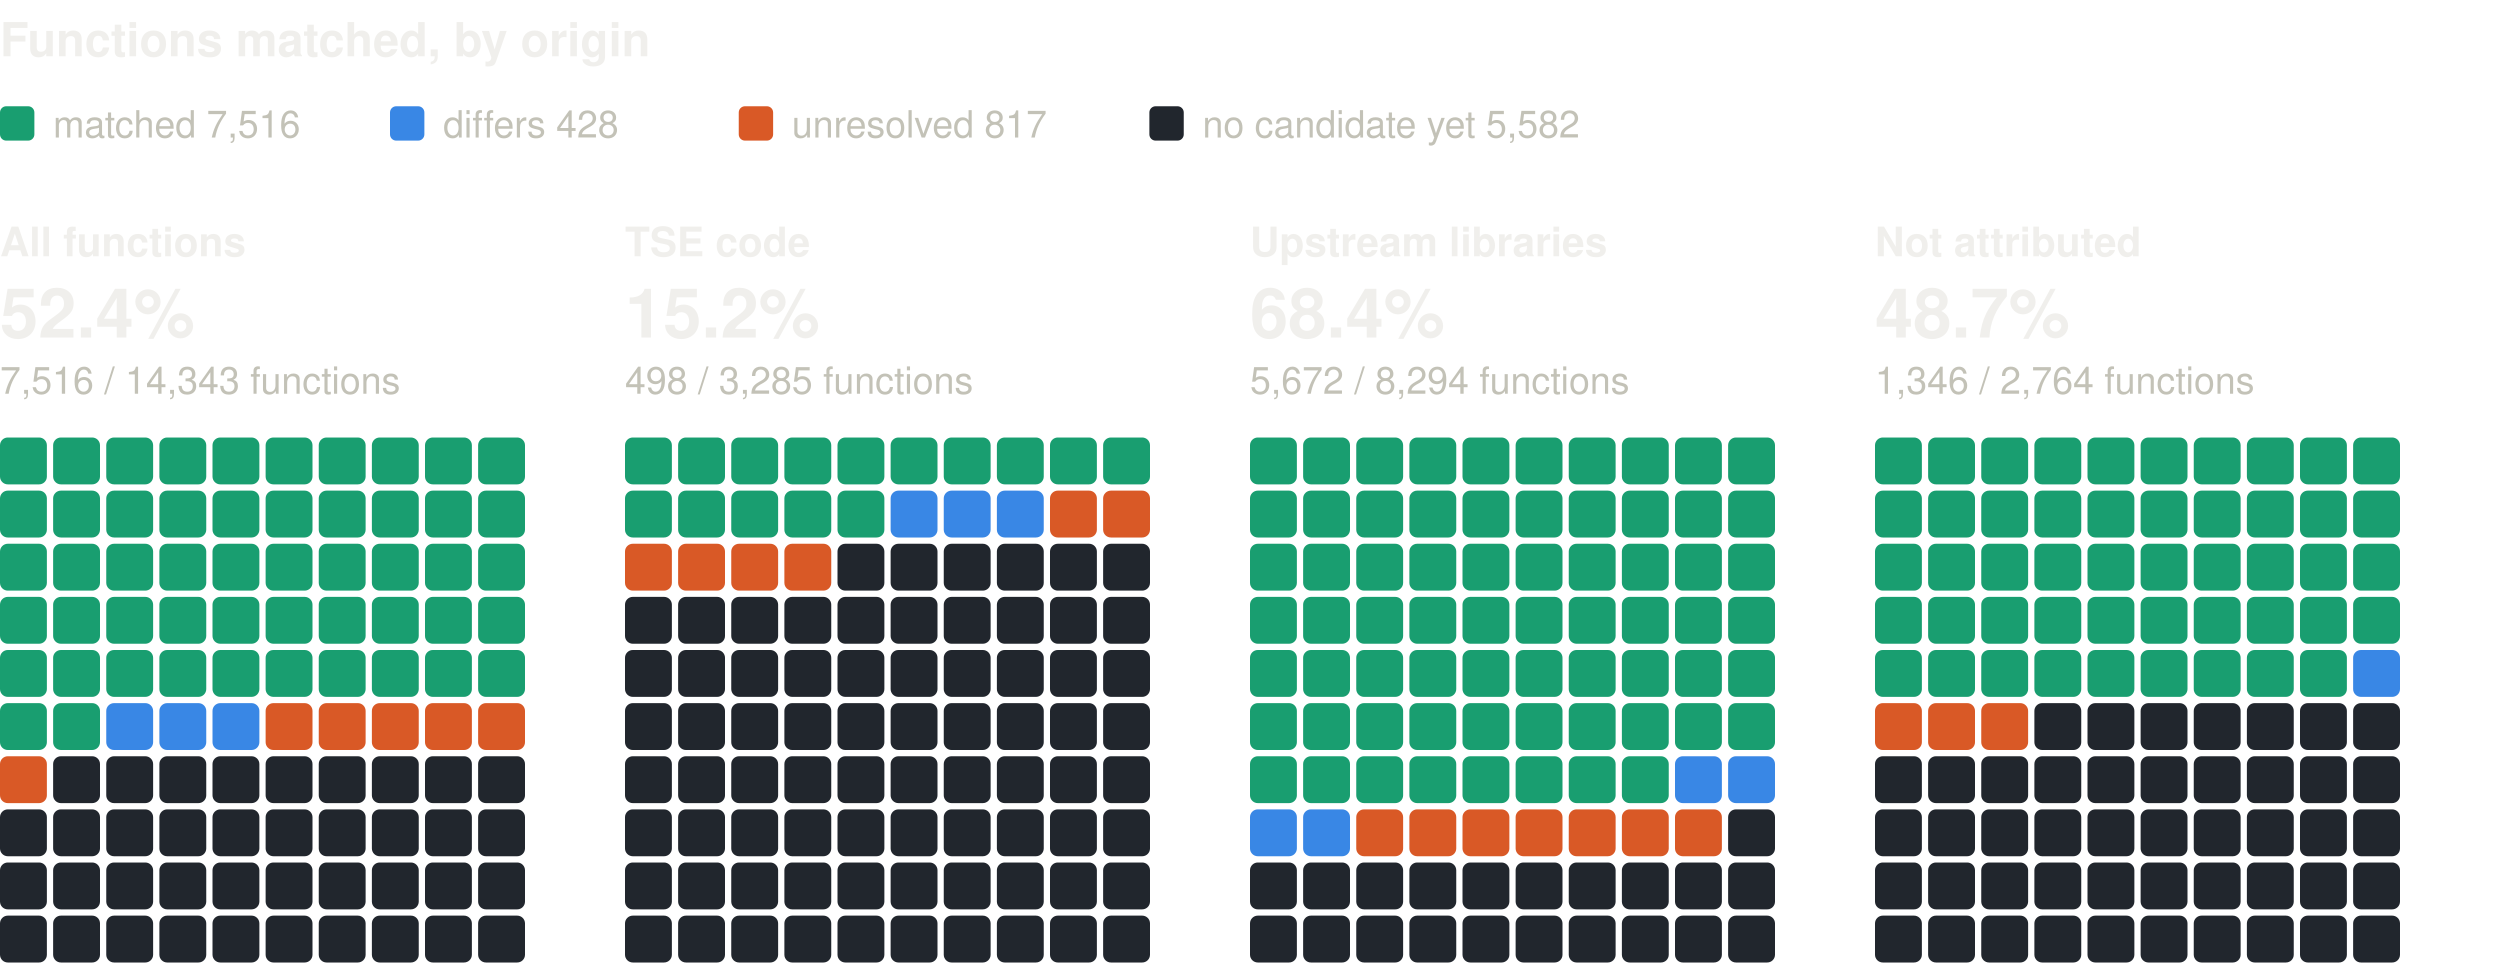
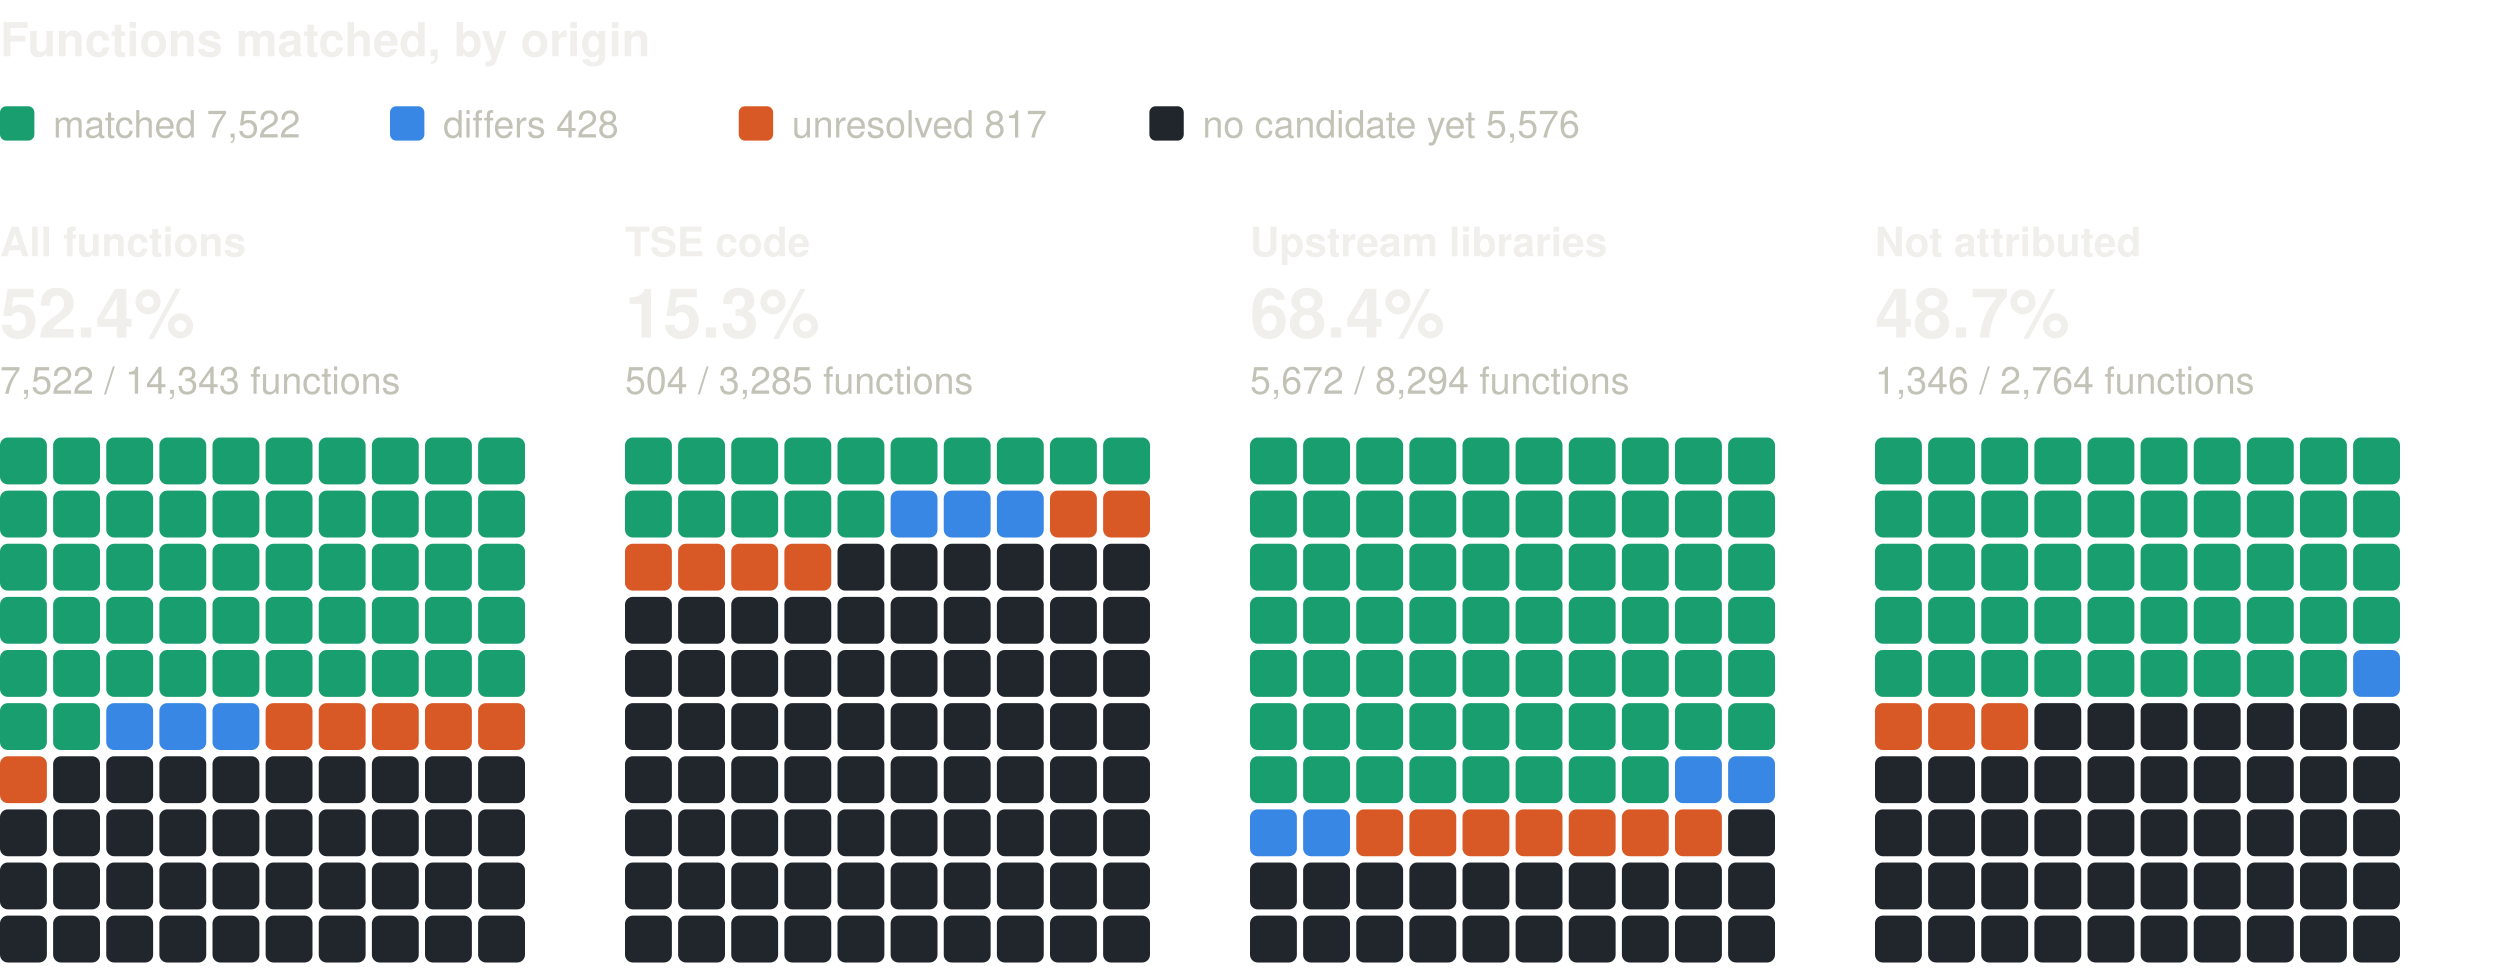
<svg xmlns="http://www.w3.org/2000/svg" width="800" height="310" viewBox="0 0 800 310" role="img" aria-label="Functions matched, by origin: one square per percent, coloured by verdict" font-family="system-ui, -apple-system, 'Segoe UI', Helvetica, Arial, sans-serif">
  <text x="0" y="18" font-size="15" fill="#f0efec" font-weight="600">Functions matched, by origin</text>
  <rect x="0" y="34" width="11" height="11" rx="2" fill="#199e70" />
-   <text x="17" y="44" font-size="12" fill="#c3c2b7">matched 7,516</text>
+   <text x="17" y="44" font-size="12" fill="#c3c2b7">matched 7,522</text>
  <rect x="124.8" y="34" width="11" height="11" rx="2" fill="#3987e5" />
  <text x="141.8" y="44" font-size="12" fill="#c3c2b7">differs 428</text>
  <rect x="236.4" y="34" width="11" height="11" rx="2" fill="#d95926" />
  <text x="253.4" y="44" font-size="12" fill="#c3c2b7">unresolved 817</text>
  <rect x="367.8" y="34" width="11" height="11" rx="2" fill="#21262d" />
-   <text x="384.8" y="44" font-size="12" fill="#c3c2b7">no candidate yet 5,582</text>
+   <text x="384.8" y="44" font-size="12" fill="#c3c2b7">no candidate yet 5,576</text>
  <text x="0" y="82" font-size="13" fill="#f0efec" font-weight="600">All functions</text>
  <text x="0" y="108" font-size="22" fill="#f0efec" font-weight="600">52.4%</text>
-   <text x="0" y="126" font-size="12" fill="#c3c2b7">7,516 / 14,343 functions</text>
+   <text x="0" y="126" font-size="12" fill="#c3c2b7">7,522 / 14,343 functions</text>
  <rect x="0" y="140" width="15" height="15" rx="2.5" fill="#199e70" />
  <rect x="17" y="140" width="15" height="15" rx="2.5" fill="#199e70" />
  <rect x="34" y="140" width="15" height="15" rx="2.5" fill="#199e70" />
  <rect x="51" y="140" width="15" height="15" rx="2.5" fill="#199e70" />
  <rect x="68" y="140" width="15" height="15" rx="2.5" fill="#199e70" />
  <rect x="85" y="140" width="15" height="15" rx="2.5" fill="#199e70" />
  <rect x="102" y="140" width="15" height="15" rx="2.5" fill="#199e70" />
  <rect x="119" y="140" width="15" height="15" rx="2.5" fill="#199e70" />
  <rect x="136" y="140" width="15" height="15" rx="2.5" fill="#199e70" />
  <rect x="153" y="140" width="15" height="15" rx="2.5" fill="#199e70" />
  <rect x="0" y="157" width="15" height="15" rx="2.5" fill="#199e70" />
  <rect x="17" y="157" width="15" height="15" rx="2.5" fill="#199e70" />
  <rect x="34" y="157" width="15" height="15" rx="2.5" fill="#199e70" />
  <rect x="51" y="157" width="15" height="15" rx="2.5" fill="#199e70" />
  <rect x="68" y="157" width="15" height="15" rx="2.5" fill="#199e70" />
  <rect x="85" y="157" width="15" height="15" rx="2.5" fill="#199e70" />
  <rect x="102" y="157" width="15" height="15" rx="2.5" fill="#199e70" />
  <rect x="119" y="157" width="15" height="15" rx="2.5" fill="#199e70" />
  <rect x="136" y="157" width="15" height="15" rx="2.5" fill="#199e70" />
  <rect x="153" y="157" width="15" height="15" rx="2.5" fill="#199e70" />
  <rect x="0" y="174" width="15" height="15" rx="2.5" fill="#199e70" />
  <rect x="17" y="174" width="15" height="15" rx="2.5" fill="#199e70" />
  <rect x="34" y="174" width="15" height="15" rx="2.5" fill="#199e70" />
  <rect x="51" y="174" width="15" height="15" rx="2.5" fill="#199e70" />
  <rect x="68" y="174" width="15" height="15" rx="2.5" fill="#199e70" />
  <rect x="85" y="174" width="15" height="15" rx="2.5" fill="#199e70" />
  <rect x="102" y="174" width="15" height="15" rx="2.5" fill="#199e70" />
  <rect x="119" y="174" width="15" height="15" rx="2.5" fill="#199e70" />
  <rect x="136" y="174" width="15" height="15" rx="2.5" fill="#199e70" />
  <rect x="153" y="174" width="15" height="15" rx="2.5" fill="#199e70" />
  <rect x="0" y="191" width="15" height="15" rx="2.5" fill="#199e70" />
  <rect x="17" y="191" width="15" height="15" rx="2.5" fill="#199e70" />
  <rect x="34" y="191" width="15" height="15" rx="2.5" fill="#199e70" />
  <rect x="51" y="191" width="15" height="15" rx="2.5" fill="#199e70" />
  <rect x="68" y="191" width="15" height="15" rx="2.5" fill="#199e70" />
  <rect x="85" y="191" width="15" height="15" rx="2.5" fill="#199e70" />
  <rect x="102" y="191" width="15" height="15" rx="2.5" fill="#199e70" />
  <rect x="119" y="191" width="15" height="15" rx="2.5" fill="#199e70" />
  <rect x="136" y="191" width="15" height="15" rx="2.5" fill="#199e70" />
  <rect x="153" y="191" width="15" height="15" rx="2.5" fill="#199e70" />
  <rect x="0" y="208" width="15" height="15" rx="2.5" fill="#199e70" />
  <rect x="17" y="208" width="15" height="15" rx="2.5" fill="#199e70" />
  <rect x="34" y="208" width="15" height="15" rx="2.5" fill="#199e70" />
  <rect x="51" y="208" width="15" height="15" rx="2.5" fill="#199e70" />
  <rect x="68" y="208" width="15" height="15" rx="2.5" fill="#199e70" />
  <rect x="85" y="208" width="15" height="15" rx="2.5" fill="#199e70" />
  <rect x="102" y="208" width="15" height="15" rx="2.5" fill="#199e70" />
  <rect x="119" y="208" width="15" height="15" rx="2.5" fill="#199e70" />
  <rect x="136" y="208" width="15" height="15" rx="2.5" fill="#199e70" />
  <rect x="153" y="208" width="15" height="15" rx="2.5" fill="#199e70" />
  <rect x="0" y="225" width="15" height="15" rx="2.5" fill="#199e70" />
  <rect x="17" y="225" width="15" height="15" rx="2.5" fill="#199e70" />
  <rect x="34" y="225" width="15" height="15" rx="2.5" fill="#3987e5" />
  <rect x="51" y="225" width="15" height="15" rx="2.5" fill="#3987e5" />
  <rect x="68" y="225" width="15" height="15" rx="2.5" fill="#3987e5" />
  <rect x="85" y="225" width="15" height="15" rx="2.5" fill="#d95926" />
  <rect x="102" y="225" width="15" height="15" rx="2.5" fill="#d95926" />
  <rect x="119" y="225" width="15" height="15" rx="2.5" fill="#d95926" />
  <rect x="136" y="225" width="15" height="15" rx="2.5" fill="#d95926" />
  <rect x="153" y="225" width="15" height="15" rx="2.5" fill="#d95926" />
  <rect x="0" y="242" width="15" height="15" rx="2.5" fill="#d95926" />
  <rect x="17" y="242" width="15" height="15" rx="2.5" fill="#21262d" />
  <rect x="34" y="242" width="15" height="15" rx="2.5" fill="#21262d" />
  <rect x="51" y="242" width="15" height="15" rx="2.5" fill="#21262d" />
  <rect x="68" y="242" width="15" height="15" rx="2.5" fill="#21262d" />
  <rect x="85" y="242" width="15" height="15" rx="2.5" fill="#21262d" />
  <rect x="102" y="242" width="15" height="15" rx="2.5" fill="#21262d" />
  <rect x="119" y="242" width="15" height="15" rx="2.5" fill="#21262d" />
  <rect x="136" y="242" width="15" height="15" rx="2.5" fill="#21262d" />
  <rect x="153" y="242" width="15" height="15" rx="2.5" fill="#21262d" />
  <rect x="0" y="259" width="15" height="15" rx="2.5" fill="#21262d" />
  <rect x="17" y="259" width="15" height="15" rx="2.5" fill="#21262d" />
  <rect x="34" y="259" width="15" height="15" rx="2.5" fill="#21262d" />
  <rect x="51" y="259" width="15" height="15" rx="2.5" fill="#21262d" />
  <rect x="68" y="259" width="15" height="15" rx="2.5" fill="#21262d" />
  <rect x="85" y="259" width="15" height="15" rx="2.5" fill="#21262d" />
  <rect x="102" y="259" width="15" height="15" rx="2.5" fill="#21262d" />
  <rect x="119" y="259" width="15" height="15" rx="2.5" fill="#21262d" />
  <rect x="136" y="259" width="15" height="15" rx="2.5" fill="#21262d" />
  <rect x="153" y="259" width="15" height="15" rx="2.5" fill="#21262d" />
  <rect x="0" y="276" width="15" height="15" rx="2.5" fill="#21262d" />
  <rect x="17" y="276" width="15" height="15" rx="2.5" fill="#21262d" />
  <rect x="34" y="276" width="15" height="15" rx="2.5" fill="#21262d" />
  <rect x="51" y="276" width="15" height="15" rx="2.5" fill="#21262d" />
  <rect x="68" y="276" width="15" height="15" rx="2.5" fill="#21262d" />
  <rect x="85" y="276" width="15" height="15" rx="2.5" fill="#21262d" />
  <rect x="102" y="276" width="15" height="15" rx="2.5" fill="#21262d" />
  <rect x="119" y="276" width="15" height="15" rx="2.5" fill="#21262d" />
  <rect x="136" y="276" width="15" height="15" rx="2.5" fill="#21262d" />
  <rect x="153" y="276" width="15" height="15" rx="2.5" fill="#21262d" />
  <rect x="0" y="293" width="15" height="15" rx="2.5" fill="#21262d" />
  <rect x="17" y="293" width="15" height="15" rx="2.5" fill="#21262d" />
  <rect x="34" y="293" width="15" height="15" rx="2.5" fill="#21262d" />
  <rect x="51" y="293" width="15" height="15" rx="2.5" fill="#21262d" />
  <rect x="68" y="293" width="15" height="15" rx="2.5" fill="#21262d" />
  <rect x="85" y="293" width="15" height="15" rx="2.5" fill="#21262d" />
  <rect x="102" y="293" width="15" height="15" rx="2.5" fill="#21262d" />
  <rect x="119" y="293" width="15" height="15" rx="2.5" fill="#21262d" />
  <rect x="136" y="293" width="15" height="15" rx="2.5" fill="#21262d" />
  <rect x="153" y="293" width="15" height="15" rx="2.5" fill="#21262d" />
  <text x="200" y="82" font-size="13" fill="#f0efec" font-weight="600">TSE code</text>
-   <text x="200" y="108" font-size="22" fill="#f0efec" font-weight="600">15.2%</text>
-   <text x="200" y="126" font-size="12" fill="#c3c2b7">498 / 3,285 functions</text>
+   <text x="200" y="108" font-size="22" fill="#f0efec" font-weight="600">15.3%</text>
+   <text x="200" y="126" font-size="12" fill="#c3c2b7">504 / 3,285 functions</text>
  <rect x="200" y="140" width="15" height="15" rx="2.5" fill="#199e70" />
  <rect x="217" y="140" width="15" height="15" rx="2.5" fill="#199e70" />
  <rect x="234" y="140" width="15" height="15" rx="2.5" fill="#199e70" />
  <rect x="251" y="140" width="15" height="15" rx="2.5" fill="#199e70" />
  <rect x="268" y="140" width="15" height="15" rx="2.5" fill="#199e70" />
  <rect x="285" y="140" width="15" height="15" rx="2.5" fill="#199e70" />
  <rect x="302" y="140" width="15" height="15" rx="2.5" fill="#199e70" />
  <rect x="319" y="140" width="15" height="15" rx="2.5" fill="#199e70" />
  <rect x="336" y="140" width="15" height="15" rx="2.5" fill="#199e70" />
  <rect x="353" y="140" width="15" height="15" rx="2.5" fill="#199e70" />
  <rect x="200" y="157" width="15" height="15" rx="2.5" fill="#199e70" />
  <rect x="217" y="157" width="15" height="15" rx="2.5" fill="#199e70" />
  <rect x="234" y="157" width="15" height="15" rx="2.5" fill="#199e70" />
  <rect x="251" y="157" width="15" height="15" rx="2.5" fill="#199e70" />
  <rect x="268" y="157" width="15" height="15" rx="2.5" fill="#199e70" />
  <rect x="285" y="157" width="15" height="15" rx="2.5" fill="#3987e5" />
  <rect x="302" y="157" width="15" height="15" rx="2.5" fill="#3987e5" />
  <rect x="319" y="157" width="15" height="15" rx="2.5" fill="#3987e5" />
  <rect x="336" y="157" width="15" height="15" rx="2.5" fill="#d95926" />
  <rect x="353" y="157" width="15" height="15" rx="2.5" fill="#d95926" />
  <rect x="200" y="174" width="15" height="15" rx="2.5" fill="#d95926" />
  <rect x="217" y="174" width="15" height="15" rx="2.5" fill="#d95926" />
  <rect x="234" y="174" width="15" height="15" rx="2.5" fill="#d95926" />
  <rect x="251" y="174" width="15" height="15" rx="2.5" fill="#d95926" />
  <rect x="268" y="174" width="15" height="15" rx="2.5" fill="#21262d" />
  <rect x="285" y="174" width="15" height="15" rx="2.5" fill="#21262d" />
  <rect x="302" y="174" width="15" height="15" rx="2.5" fill="#21262d" />
  <rect x="319" y="174" width="15" height="15" rx="2.5" fill="#21262d" />
  <rect x="336" y="174" width="15" height="15" rx="2.5" fill="#21262d" />
  <rect x="353" y="174" width="15" height="15" rx="2.5" fill="#21262d" />
  <rect x="200" y="191" width="15" height="15" rx="2.5" fill="#21262d" />
  <rect x="217" y="191" width="15" height="15" rx="2.5" fill="#21262d" />
  <rect x="234" y="191" width="15" height="15" rx="2.5" fill="#21262d" />
  <rect x="251" y="191" width="15" height="15" rx="2.5" fill="#21262d" />
  <rect x="268" y="191" width="15" height="15" rx="2.5" fill="#21262d" />
  <rect x="285" y="191" width="15" height="15" rx="2.5" fill="#21262d" />
  <rect x="302" y="191" width="15" height="15" rx="2.5" fill="#21262d" />
  <rect x="319" y="191" width="15" height="15" rx="2.5" fill="#21262d" />
  <rect x="336" y="191" width="15" height="15" rx="2.5" fill="#21262d" />
  <rect x="353" y="191" width="15" height="15" rx="2.5" fill="#21262d" />
  <rect x="200" y="208" width="15" height="15" rx="2.5" fill="#21262d" />
  <rect x="217" y="208" width="15" height="15" rx="2.5" fill="#21262d" />
  <rect x="234" y="208" width="15" height="15" rx="2.5" fill="#21262d" />
  <rect x="251" y="208" width="15" height="15" rx="2.5" fill="#21262d" />
  <rect x="268" y="208" width="15" height="15" rx="2.5" fill="#21262d" />
  <rect x="285" y="208" width="15" height="15" rx="2.5" fill="#21262d" />
  <rect x="302" y="208" width="15" height="15" rx="2.5" fill="#21262d" />
  <rect x="319" y="208" width="15" height="15" rx="2.5" fill="#21262d" />
  <rect x="336" y="208" width="15" height="15" rx="2.5" fill="#21262d" />
  <rect x="353" y="208" width="15" height="15" rx="2.5" fill="#21262d" />
  <rect x="200" y="225" width="15" height="15" rx="2.5" fill="#21262d" />
  <rect x="217" y="225" width="15" height="15" rx="2.5" fill="#21262d" />
  <rect x="234" y="225" width="15" height="15" rx="2.5" fill="#21262d" />
  <rect x="251" y="225" width="15" height="15" rx="2.5" fill="#21262d" />
  <rect x="268" y="225" width="15" height="15" rx="2.5" fill="#21262d" />
  <rect x="285" y="225" width="15" height="15" rx="2.5" fill="#21262d" />
  <rect x="302" y="225" width="15" height="15" rx="2.5" fill="#21262d" />
  <rect x="319" y="225" width="15" height="15" rx="2.5" fill="#21262d" />
  <rect x="336" y="225" width="15" height="15" rx="2.5" fill="#21262d" />
  <rect x="353" y="225" width="15" height="15" rx="2.5" fill="#21262d" />
  <rect x="200" y="242" width="15" height="15" rx="2.5" fill="#21262d" />
  <rect x="217" y="242" width="15" height="15" rx="2.5" fill="#21262d" />
  <rect x="234" y="242" width="15" height="15" rx="2.5" fill="#21262d" />
  <rect x="251" y="242" width="15" height="15" rx="2.5" fill="#21262d" />
  <rect x="268" y="242" width="15" height="15" rx="2.5" fill="#21262d" />
  <rect x="285" y="242" width="15" height="15" rx="2.5" fill="#21262d" />
  <rect x="302" y="242" width="15" height="15" rx="2.5" fill="#21262d" />
  <rect x="319" y="242" width="15" height="15" rx="2.5" fill="#21262d" />
  <rect x="336" y="242" width="15" height="15" rx="2.5" fill="#21262d" />
  <rect x="353" y="242" width="15" height="15" rx="2.5" fill="#21262d" />
  <rect x="200" y="259" width="15" height="15" rx="2.5" fill="#21262d" />
  <rect x="217" y="259" width="15" height="15" rx="2.5" fill="#21262d" />
  <rect x="234" y="259" width="15" height="15" rx="2.5" fill="#21262d" />
  <rect x="251" y="259" width="15" height="15" rx="2.5" fill="#21262d" />
  <rect x="268" y="259" width="15" height="15" rx="2.5" fill="#21262d" />
  <rect x="285" y="259" width="15" height="15" rx="2.5" fill="#21262d" />
  <rect x="302" y="259" width="15" height="15" rx="2.5" fill="#21262d" />
  <rect x="319" y="259" width="15" height="15" rx="2.5" fill="#21262d" />
  <rect x="336" y="259" width="15" height="15" rx="2.5" fill="#21262d" />
  <rect x="353" y="259" width="15" height="15" rx="2.5" fill="#21262d" />
  <rect x="200" y="276" width="15" height="15" rx="2.5" fill="#21262d" />
  <rect x="217" y="276" width="15" height="15" rx="2.5" fill="#21262d" />
  <rect x="234" y="276" width="15" height="15" rx="2.5" fill="#21262d" />
  <rect x="251" y="276" width="15" height="15" rx="2.5" fill="#21262d" />
  <rect x="268" y="276" width="15" height="15" rx="2.5" fill="#21262d" />
  <rect x="285" y="276" width="15" height="15" rx="2.5" fill="#21262d" />
  <rect x="302" y="276" width="15" height="15" rx="2.5" fill="#21262d" />
  <rect x="319" y="276" width="15" height="15" rx="2.5" fill="#21262d" />
  <rect x="336" y="276" width="15" height="15" rx="2.5" fill="#21262d" />
  <rect x="353" y="276" width="15" height="15" rx="2.5" fill="#21262d" />
  <rect x="200" y="293" width="15" height="15" rx="2.5" fill="#21262d" />
  <rect x="217" y="293" width="15" height="15" rx="2.5" fill="#21262d" />
  <rect x="234" y="293" width="15" height="15" rx="2.5" fill="#21262d" />
  <rect x="251" y="293" width="15" height="15" rx="2.5" fill="#21262d" />
  <rect x="268" y="293" width="15" height="15" rx="2.5" fill="#21262d" />
  <rect x="285" y="293" width="15" height="15" rx="2.5" fill="#21262d" />
  <rect x="302" y="293" width="15" height="15" rx="2.5" fill="#21262d" />
  <rect x="319" y="293" width="15" height="15" rx="2.5" fill="#21262d" />
  <rect x="336" y="293" width="15" height="15" rx="2.5" fill="#21262d" />
  <rect x="353" y="293" width="15" height="15" rx="2.5" fill="#21262d" />
  <text x="400" y="82" font-size="13" fill="#f0efec" font-weight="600">Upstream libraries</text>
  <text x="400" y="108" font-size="22" fill="#f0efec" font-weight="600">68.4%</text>
  <text x="400" y="126" font-size="12" fill="#c3c2b7">5,672 / 8,294 functions</text>
  <rect x="400" y="140" width="15" height="15" rx="2.5" fill="#199e70" />
  <rect x="417" y="140" width="15" height="15" rx="2.5" fill="#199e70" />
  <rect x="434" y="140" width="15" height="15" rx="2.5" fill="#199e70" />
  <rect x="451" y="140" width="15" height="15" rx="2.5" fill="#199e70" />
  <rect x="468" y="140" width="15" height="15" rx="2.5" fill="#199e70" />
  <rect x="485" y="140" width="15" height="15" rx="2.5" fill="#199e70" />
  <rect x="502" y="140" width="15" height="15" rx="2.5" fill="#199e70" />
  <rect x="519" y="140" width="15" height="15" rx="2.5" fill="#199e70" />
  <rect x="536" y="140" width="15" height="15" rx="2.5" fill="#199e70" />
  <rect x="553" y="140" width="15" height="15" rx="2.5" fill="#199e70" />
  <rect x="400" y="157" width="15" height="15" rx="2.5" fill="#199e70" />
  <rect x="417" y="157" width="15" height="15" rx="2.5" fill="#199e70" />
  <rect x="434" y="157" width="15" height="15" rx="2.5" fill="#199e70" />
  <rect x="451" y="157" width="15" height="15" rx="2.5" fill="#199e70" />
  <rect x="468" y="157" width="15" height="15" rx="2.5" fill="#199e70" />
  <rect x="485" y="157" width="15" height="15" rx="2.5" fill="#199e70" />
  <rect x="502" y="157" width="15" height="15" rx="2.5" fill="#199e70" />
  <rect x="519" y="157" width="15" height="15" rx="2.5" fill="#199e70" />
  <rect x="536" y="157" width="15" height="15" rx="2.5" fill="#199e70" />
  <rect x="553" y="157" width="15" height="15" rx="2.5" fill="#199e70" />
  <rect x="400" y="174" width="15" height="15" rx="2.5" fill="#199e70" />
  <rect x="417" y="174" width="15" height="15" rx="2.5" fill="#199e70" />
  <rect x="434" y="174" width="15" height="15" rx="2.5" fill="#199e70" />
  <rect x="451" y="174" width="15" height="15" rx="2.5" fill="#199e70" />
  <rect x="468" y="174" width="15" height="15" rx="2.5" fill="#199e70" />
  <rect x="485" y="174" width="15" height="15" rx="2.5" fill="#199e70" />
  <rect x="502" y="174" width="15" height="15" rx="2.5" fill="#199e70" />
  <rect x="519" y="174" width="15" height="15" rx="2.5" fill="#199e70" />
  <rect x="536" y="174" width="15" height="15" rx="2.5" fill="#199e70" />
  <rect x="553" y="174" width="15" height="15" rx="2.5" fill="#199e70" />
  <rect x="400" y="191" width="15" height="15" rx="2.5" fill="#199e70" />
  <rect x="417" y="191" width="15" height="15" rx="2.5" fill="#199e70" />
  <rect x="434" y="191" width="15" height="15" rx="2.5" fill="#199e70" />
  <rect x="451" y="191" width="15" height="15" rx="2.5" fill="#199e70" />
  <rect x="468" y="191" width="15" height="15" rx="2.5" fill="#199e70" />
  <rect x="485" y="191" width="15" height="15" rx="2.5" fill="#199e70" />
  <rect x="502" y="191" width="15" height="15" rx="2.5" fill="#199e70" />
  <rect x="519" y="191" width="15" height="15" rx="2.5" fill="#199e70" />
  <rect x="536" y="191" width="15" height="15" rx="2.5" fill="#199e70" />
  <rect x="553" y="191" width="15" height="15" rx="2.5" fill="#199e70" />
  <rect x="400" y="208" width="15" height="15" rx="2.5" fill="#199e70" />
  <rect x="417" y="208" width="15" height="15" rx="2.5" fill="#199e70" />
  <rect x="434" y="208" width="15" height="15" rx="2.5" fill="#199e70" />
  <rect x="451" y="208" width="15" height="15" rx="2.5" fill="#199e70" />
  <rect x="468" y="208" width="15" height="15" rx="2.5" fill="#199e70" />
  <rect x="485" y="208" width="15" height="15" rx="2.5" fill="#199e70" />
  <rect x="502" y="208" width="15" height="15" rx="2.5" fill="#199e70" />
  <rect x="519" y="208" width="15" height="15" rx="2.5" fill="#199e70" />
  <rect x="536" y="208" width="15" height="15" rx="2.5" fill="#199e70" />
  <rect x="553" y="208" width="15" height="15" rx="2.5" fill="#199e70" />
  <rect x="400" y="225" width="15" height="15" rx="2.5" fill="#199e70" />
  <rect x="417" y="225" width="15" height="15" rx="2.5" fill="#199e70" />
  <rect x="434" y="225" width="15" height="15" rx="2.5" fill="#199e70" />
  <rect x="451" y="225" width="15" height="15" rx="2.5" fill="#199e70" />
  <rect x="468" y="225" width="15" height="15" rx="2.5" fill="#199e70" />
  <rect x="485" y="225" width="15" height="15" rx="2.5" fill="#199e70" />
  <rect x="502" y="225" width="15" height="15" rx="2.5" fill="#199e70" />
  <rect x="519" y="225" width="15" height="15" rx="2.5" fill="#199e70" />
  <rect x="536" y="225" width="15" height="15" rx="2.5" fill="#199e70" />
  <rect x="553" y="225" width="15" height="15" rx="2.5" fill="#199e70" />
  <rect x="400" y="242" width="15" height="15" rx="2.5" fill="#199e70" />
  <rect x="417" y="242" width="15" height="15" rx="2.5" fill="#199e70" />
  <rect x="434" y="242" width="15" height="15" rx="2.5" fill="#199e70" />
  <rect x="451" y="242" width="15" height="15" rx="2.5" fill="#199e70" />
  <rect x="468" y="242" width="15" height="15" rx="2.5" fill="#199e70" />
  <rect x="485" y="242" width="15" height="15" rx="2.5" fill="#199e70" />
  <rect x="502" y="242" width="15" height="15" rx="2.5" fill="#199e70" />
  <rect x="519" y="242" width="15" height="15" rx="2.5" fill="#199e70" />
  <rect x="536" y="242" width="15" height="15" rx="2.5" fill="#3987e5" />
  <rect x="553" y="242" width="15" height="15" rx="2.5" fill="#3987e5" />
  <rect x="400" y="259" width="15" height="15" rx="2.5" fill="#3987e5" />
  <rect x="417" y="259" width="15" height="15" rx="2.5" fill="#3987e5" />
  <rect x="434" y="259" width="15" height="15" rx="2.5" fill="#d95926" />
  <rect x="451" y="259" width="15" height="15" rx="2.5" fill="#d95926" />
  <rect x="468" y="259" width="15" height="15" rx="2.5" fill="#d95926" />
  <rect x="485" y="259" width="15" height="15" rx="2.5" fill="#d95926" />
  <rect x="502" y="259" width="15" height="15" rx="2.5" fill="#d95926" />
  <rect x="519" y="259" width="15" height="15" rx="2.5" fill="#d95926" />
  <rect x="536" y="259" width="15" height="15" rx="2.5" fill="#d95926" />
  <rect x="553" y="259" width="15" height="15" rx="2.5" fill="#21262d" />
  <rect x="400" y="276" width="15" height="15" rx="2.5" fill="#21262d" />
  <rect x="417" y="276" width="15" height="15" rx="2.5" fill="#21262d" />
  <rect x="434" y="276" width="15" height="15" rx="2.5" fill="#21262d" />
  <rect x="451" y="276" width="15" height="15" rx="2.5" fill="#21262d" />
  <rect x="468" y="276" width="15" height="15" rx="2.5" fill="#21262d" />
  <rect x="485" y="276" width="15" height="15" rx="2.5" fill="#21262d" />
  <rect x="502" y="276" width="15" height="15" rx="2.5" fill="#21262d" />
  <rect x="519" y="276" width="15" height="15" rx="2.5" fill="#21262d" />
  <rect x="536" y="276" width="15" height="15" rx="2.5" fill="#21262d" />
  <rect x="553" y="276" width="15" height="15" rx="2.5" fill="#21262d" />
  <rect x="400" y="293" width="15" height="15" rx="2.5" fill="#21262d" />
  <rect x="417" y="293" width="15" height="15" rx="2.5" fill="#21262d" />
  <rect x="434" y="293" width="15" height="15" rx="2.5" fill="#21262d" />
  <rect x="451" y="293" width="15" height="15" rx="2.5" fill="#21262d" />
  <rect x="468" y="293" width="15" height="15" rx="2.5" fill="#21262d" />
  <rect x="485" y="293" width="15" height="15" rx="2.5" fill="#21262d" />
  <rect x="502" y="293" width="15" height="15" rx="2.5" fill="#21262d" />
  <rect x="519" y="293" width="15" height="15" rx="2.5" fill="#21262d" />
  <rect x="536" y="293" width="15" height="15" rx="2.5" fill="#21262d" />
  <rect x="553" y="293" width="15" height="15" rx="2.5" fill="#21262d" />
  <text x="600" y="82" font-size="13" fill="#f0efec" font-weight="600">Not attributed</text>
  <text x="600" y="108" font-size="22" fill="#f0efec" font-weight="600">48.7%</text>
  <text x="600" y="126" font-size="12" fill="#c3c2b7">1,346 / 2,764 functions</text>
  <rect x="600" y="140" width="15" height="15" rx="2.5" fill="#199e70" />
  <rect x="617" y="140" width="15" height="15" rx="2.5" fill="#199e70" />
  <rect x="634" y="140" width="15" height="15" rx="2.5" fill="#199e70" />
  <rect x="651" y="140" width="15" height="15" rx="2.5" fill="#199e70" />
  <rect x="668" y="140" width="15" height="15" rx="2.5" fill="#199e70" />
  <rect x="685" y="140" width="15" height="15" rx="2.5" fill="#199e70" />
  <rect x="702" y="140" width="15" height="15" rx="2.5" fill="#199e70" />
  <rect x="719" y="140" width="15" height="15" rx="2.5" fill="#199e70" />
  <rect x="736" y="140" width="15" height="15" rx="2.5" fill="#199e70" />
  <rect x="753" y="140" width="15" height="15" rx="2.5" fill="#199e70" />
  <rect x="600" y="157" width="15" height="15" rx="2.5" fill="#199e70" />
  <rect x="617" y="157" width="15" height="15" rx="2.5" fill="#199e70" />
  <rect x="634" y="157" width="15" height="15" rx="2.5" fill="#199e70" />
  <rect x="651" y="157" width="15" height="15" rx="2.5" fill="#199e70" />
  <rect x="668" y="157" width="15" height="15" rx="2.5" fill="#199e70" />
  <rect x="685" y="157" width="15" height="15" rx="2.5" fill="#199e70" />
  <rect x="702" y="157" width="15" height="15" rx="2.5" fill="#199e70" />
  <rect x="719" y="157" width="15" height="15" rx="2.5" fill="#199e70" />
  <rect x="736" y="157" width="15" height="15" rx="2.5" fill="#199e70" />
  <rect x="753" y="157" width="15" height="15" rx="2.5" fill="#199e70" />
  <rect x="600" y="174" width="15" height="15" rx="2.5" fill="#199e70" />
  <rect x="617" y="174" width="15" height="15" rx="2.5" fill="#199e70" />
  <rect x="634" y="174" width="15" height="15" rx="2.5" fill="#199e70" />
  <rect x="651" y="174" width="15" height="15" rx="2.5" fill="#199e70" />
  <rect x="668" y="174" width="15" height="15" rx="2.5" fill="#199e70" />
  <rect x="685" y="174" width="15" height="15" rx="2.5" fill="#199e70" />
  <rect x="702" y="174" width="15" height="15" rx="2.5" fill="#199e70" />
  <rect x="719" y="174" width="15" height="15" rx="2.5" fill="#199e70" />
  <rect x="736" y="174" width="15" height="15" rx="2.5" fill="#199e70" />
  <rect x="753" y="174" width="15" height="15" rx="2.5" fill="#199e70" />
  <rect x="600" y="191" width="15" height="15" rx="2.5" fill="#199e70" />
  <rect x="617" y="191" width="15" height="15" rx="2.5" fill="#199e70" />
  <rect x="634" y="191" width="15" height="15" rx="2.5" fill="#199e70" />
  <rect x="651" y="191" width="15" height="15" rx="2.5" fill="#199e70" />
  <rect x="668" y="191" width="15" height="15" rx="2.5" fill="#199e70" />
  <rect x="685" y="191" width="15" height="15" rx="2.5" fill="#199e70" />
  <rect x="702" y="191" width="15" height="15" rx="2.5" fill="#199e70" />
  <rect x="719" y="191" width="15" height="15" rx="2.5" fill="#199e70" />
  <rect x="736" y="191" width="15" height="15" rx="2.5" fill="#199e70" />
  <rect x="753" y="191" width="15" height="15" rx="2.5" fill="#199e70" />
  <rect x="600" y="208" width="15" height="15" rx="2.5" fill="#199e70" />
  <rect x="617" y="208" width="15" height="15" rx="2.5" fill="#199e70" />
  <rect x="634" y="208" width="15" height="15" rx="2.5" fill="#199e70" />
  <rect x="651" y="208" width="15" height="15" rx="2.5" fill="#199e70" />
  <rect x="668" y="208" width="15" height="15" rx="2.5" fill="#199e70" />
  <rect x="685" y="208" width="15" height="15" rx="2.5" fill="#199e70" />
  <rect x="702" y="208" width="15" height="15" rx="2.5" fill="#199e70" />
  <rect x="719" y="208" width="15" height="15" rx="2.5" fill="#199e70" />
  <rect x="736" y="208" width="15" height="15" rx="2.5" fill="#199e70" />
  <rect x="753" y="208" width="15" height="15" rx="2.5" fill="#3987e5" />
  <rect x="600" y="225" width="15" height="15" rx="2.5" fill="#d95926" />
  <rect x="617" y="225" width="15" height="15" rx="2.5" fill="#d95926" />
  <rect x="634" y="225" width="15" height="15" rx="2.5" fill="#d95926" />
  <rect x="651" y="225" width="15" height="15" rx="2.5" fill="#21262d" />
  <rect x="668" y="225" width="15" height="15" rx="2.5" fill="#21262d" />
  <rect x="685" y="225" width="15" height="15" rx="2.5" fill="#21262d" />
  <rect x="702" y="225" width="15" height="15" rx="2.5" fill="#21262d" />
  <rect x="719" y="225" width="15" height="15" rx="2.5" fill="#21262d" />
  <rect x="736" y="225" width="15" height="15" rx="2.5" fill="#21262d" />
  <rect x="753" y="225" width="15" height="15" rx="2.5" fill="#21262d" />
  <rect x="600" y="242" width="15" height="15" rx="2.5" fill="#21262d" />
  <rect x="617" y="242" width="15" height="15" rx="2.5" fill="#21262d" />
  <rect x="634" y="242" width="15" height="15" rx="2.5" fill="#21262d" />
  <rect x="651" y="242" width="15" height="15" rx="2.5" fill="#21262d" />
  <rect x="668" y="242" width="15" height="15" rx="2.5" fill="#21262d" />
  <rect x="685" y="242" width="15" height="15" rx="2.5" fill="#21262d" />
  <rect x="702" y="242" width="15" height="15" rx="2.5" fill="#21262d" />
  <rect x="719" y="242" width="15" height="15" rx="2.5" fill="#21262d" />
  <rect x="736" y="242" width="15" height="15" rx="2.5" fill="#21262d" />
  <rect x="753" y="242" width="15" height="15" rx="2.5" fill="#21262d" />
  <rect x="600" y="259" width="15" height="15" rx="2.5" fill="#21262d" />
  <rect x="617" y="259" width="15" height="15" rx="2.5" fill="#21262d" />
  <rect x="634" y="259" width="15" height="15" rx="2.5" fill="#21262d" />
  <rect x="651" y="259" width="15" height="15" rx="2.5" fill="#21262d" />
  <rect x="668" y="259" width="15" height="15" rx="2.5" fill="#21262d" />
  <rect x="685" y="259" width="15" height="15" rx="2.5" fill="#21262d" />
  <rect x="702" y="259" width="15" height="15" rx="2.5" fill="#21262d" />
  <rect x="719" y="259" width="15" height="15" rx="2.5" fill="#21262d" />
  <rect x="736" y="259" width="15" height="15" rx="2.5" fill="#21262d" />
  <rect x="753" y="259" width="15" height="15" rx="2.5" fill="#21262d" />
  <rect x="600" y="276" width="15" height="15" rx="2.5" fill="#21262d" />
  <rect x="617" y="276" width="15" height="15" rx="2.5" fill="#21262d" />
  <rect x="634" y="276" width="15" height="15" rx="2.5" fill="#21262d" />
  <rect x="651" y="276" width="15" height="15" rx="2.5" fill="#21262d" />
  <rect x="668" y="276" width="15" height="15" rx="2.5" fill="#21262d" />
  <rect x="685" y="276" width="15" height="15" rx="2.5" fill="#21262d" />
  <rect x="702" y="276" width="15" height="15" rx="2.5" fill="#21262d" />
  <rect x="719" y="276" width="15" height="15" rx="2.5" fill="#21262d" />
  <rect x="736" y="276" width="15" height="15" rx="2.5" fill="#21262d" />
  <rect x="753" y="276" width="15" height="15" rx="2.5" fill="#21262d" />
  <rect x="600" y="293" width="15" height="15" rx="2.5" fill="#21262d" />
  <rect x="617" y="293" width="15" height="15" rx="2.5" fill="#21262d" />
  <rect x="634" y="293" width="15" height="15" rx="2.5" fill="#21262d" />
  <rect x="651" y="293" width="15" height="15" rx="2.5" fill="#21262d" />
  <rect x="668" y="293" width="15" height="15" rx="2.5" fill="#21262d" />
  <rect x="685" y="293" width="15" height="15" rx="2.5" fill="#21262d" />
  <rect x="702" y="293" width="15" height="15" rx="2.5" fill="#21262d" />
  <rect x="719" y="293" width="15" height="15" rx="2.5" fill="#21262d" />
  <rect x="736" y="293" width="15" height="15" rx="2.5" fill="#21262d" />
  <rect x="753" y="293" width="15" height="15" rx="2.5" fill="#21262d" />
</svg>
